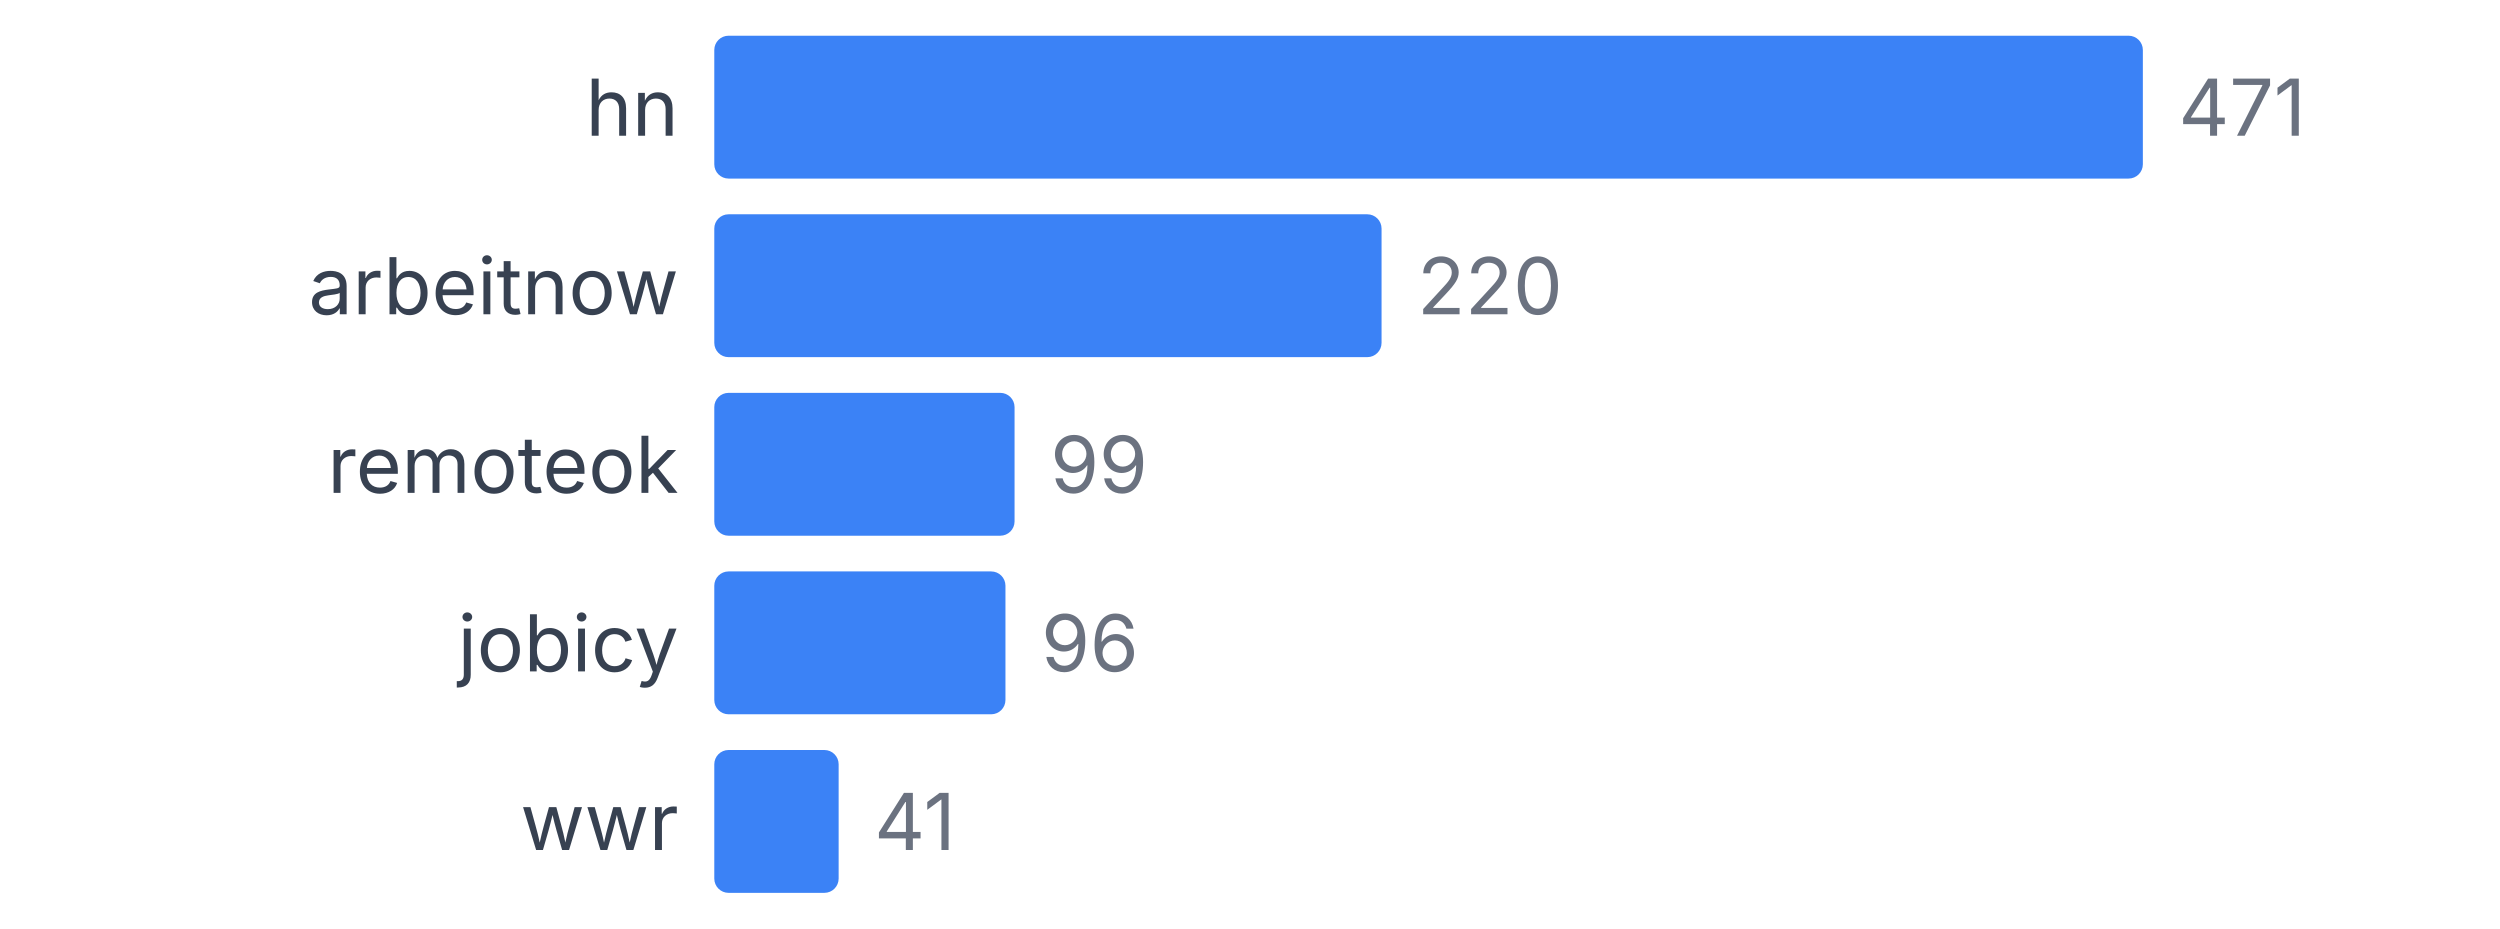
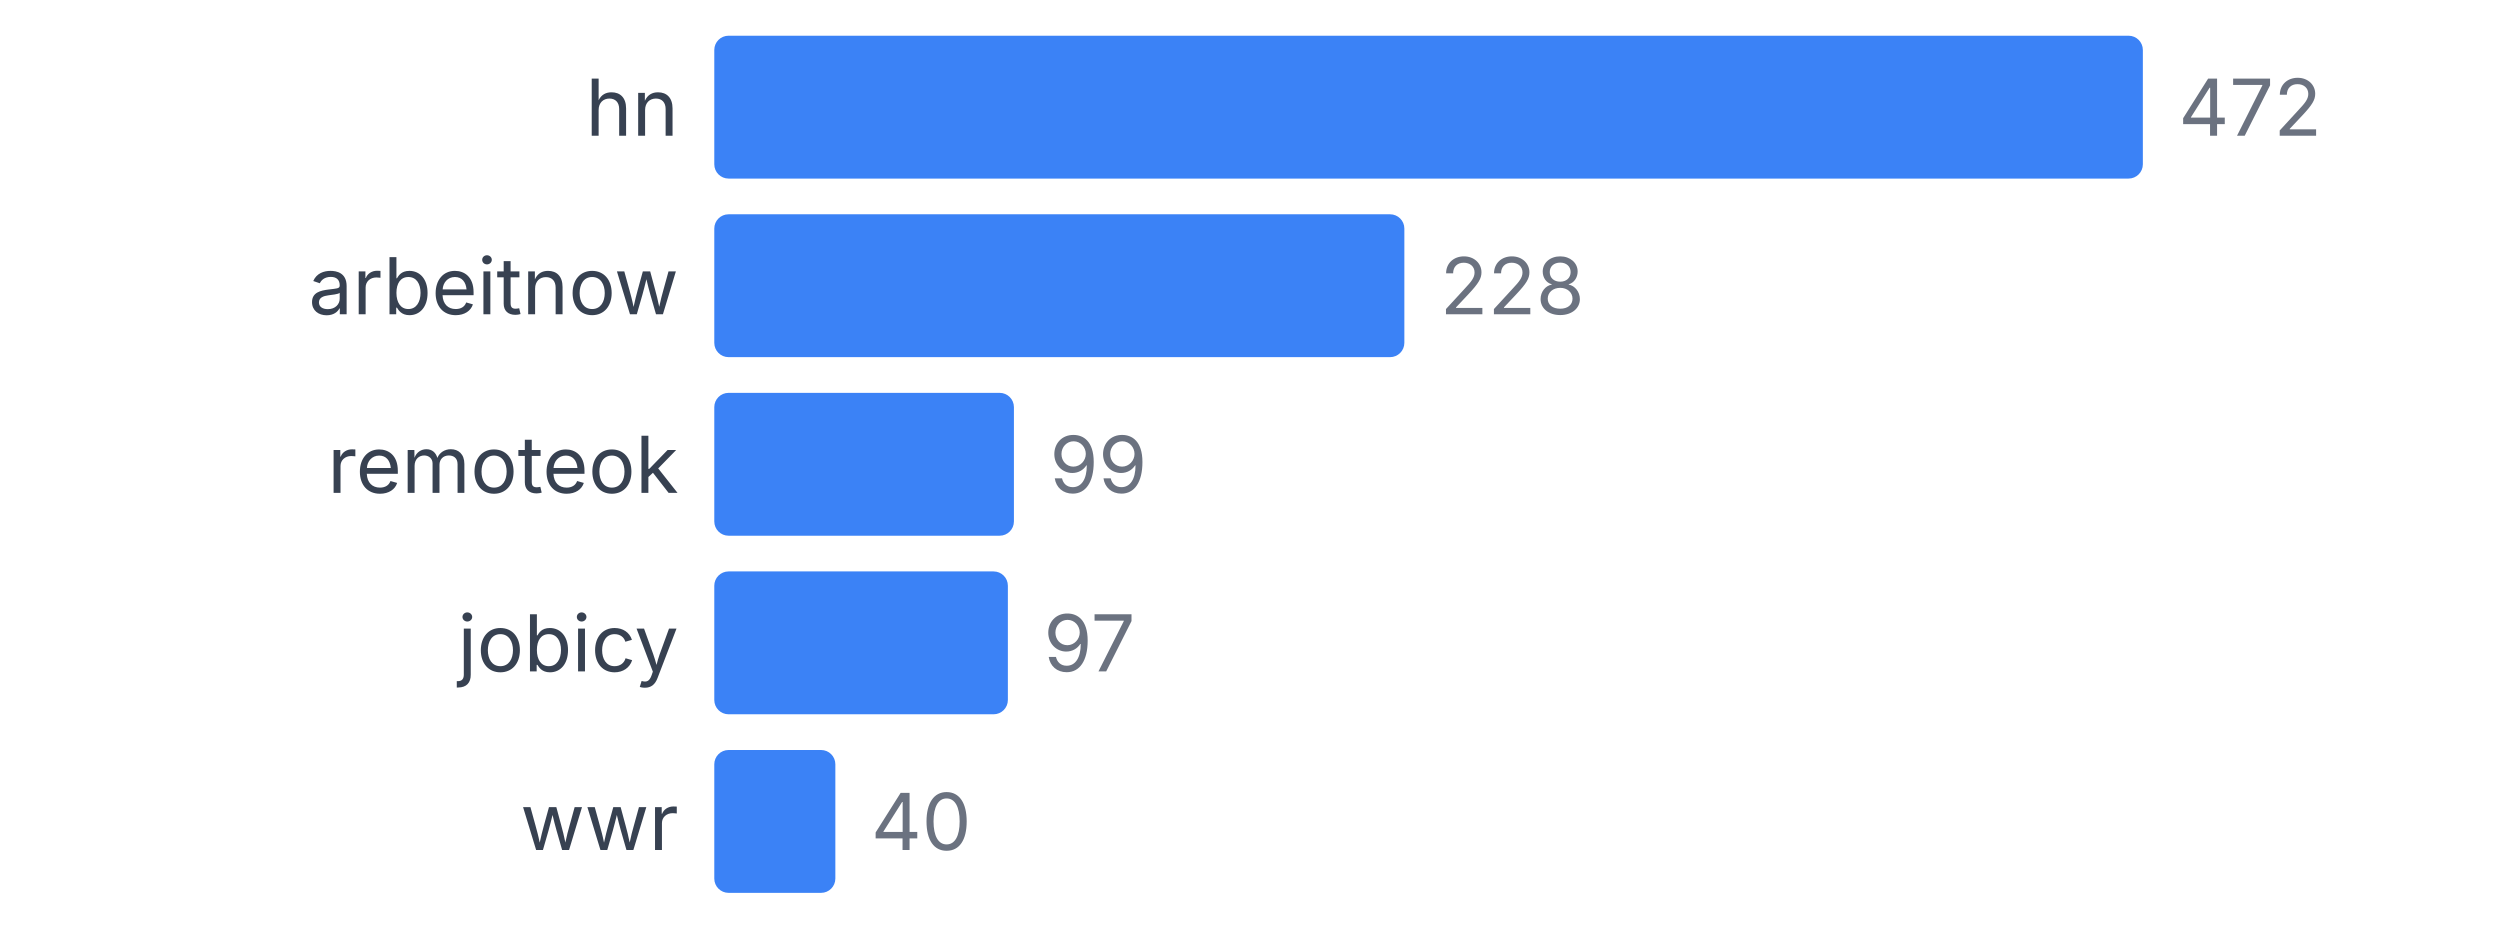
<svg xmlns="http://www.w3.org/2000/svg" width="350" height="130" viewBox="0 0 350 130">
  <style>
    text { font-family: system-ui, -apple-system, sans-serif; }
  </style>
  <text x="95" y="19" text-anchor="end" font-size="11" fill="#374151">hn</text>
  <rect x="100" y="5" width="200" height="20" fill="#3b82f6" rx="2" />
-   <text x="305" y="19" font-size="11" fill="#6b7280">471</text>
+   <text x="305" y="19" font-size="11" fill="#6b7280">472</text>
  <text x="95" y="44" text-anchor="end" font-size="11" fill="#374151">arbeitnow</text>
-   <rect x="100" y="30" width="93.418" height="20" fill="#3b82f6" rx="2" />
-   <text x="198.418" y="44" font-size="11" fill="#6b7280">220</text>
+   <rect x="100" y="30" width="96.61" height="20" fill="#3b82f6" rx="2" />
+   <text x="201.61" y="44" font-size="11" fill="#6b7280">228</text>
  <text x="95" y="69" text-anchor="end" font-size="11" fill="#374151">remoteok</text>
-   <rect x="100" y="55" width="42.038" height="20" fill="#3b82f6" rx="2" />
-   <text x="147.038" y="69" font-size="11" fill="#6b7280">99</text>
+   <rect x="100" y="55" width="41.949" height="20" fill="#3b82f6" rx="2" />
+   <text x="146.949" y="69" font-size="11" fill="#6b7280">99</text>
  <text x="95" y="94" text-anchor="end" font-size="11" fill="#374151">jobicy</text>
-   <rect x="100" y="80" width="40.764" height="20" fill="#3b82f6" rx="2" />
-   <text x="145.764" y="94" font-size="11" fill="#6b7280">96</text>
+   <rect x="100" y="80" width="41.102" height="20" fill="#3b82f6" rx="2" />
+   <text x="146.102" y="94" font-size="11" fill="#6b7280">97</text>
  <text x="95" y="119" text-anchor="end" font-size="11" fill="#374151">wwr</text>
-   <rect x="100" y="105" width="17.41" height="20" fill="#3b82f6" rx="2" />
-   <text x="122.41" y="119" font-size="11" fill="#6b7280">41</text>
+   <rect x="100" y="105" width="16.949" height="20" fill="#3b82f6" rx="2" />
+   <text x="121.949" y="119" font-size="11" fill="#6b7280">40</text>
</svg>
